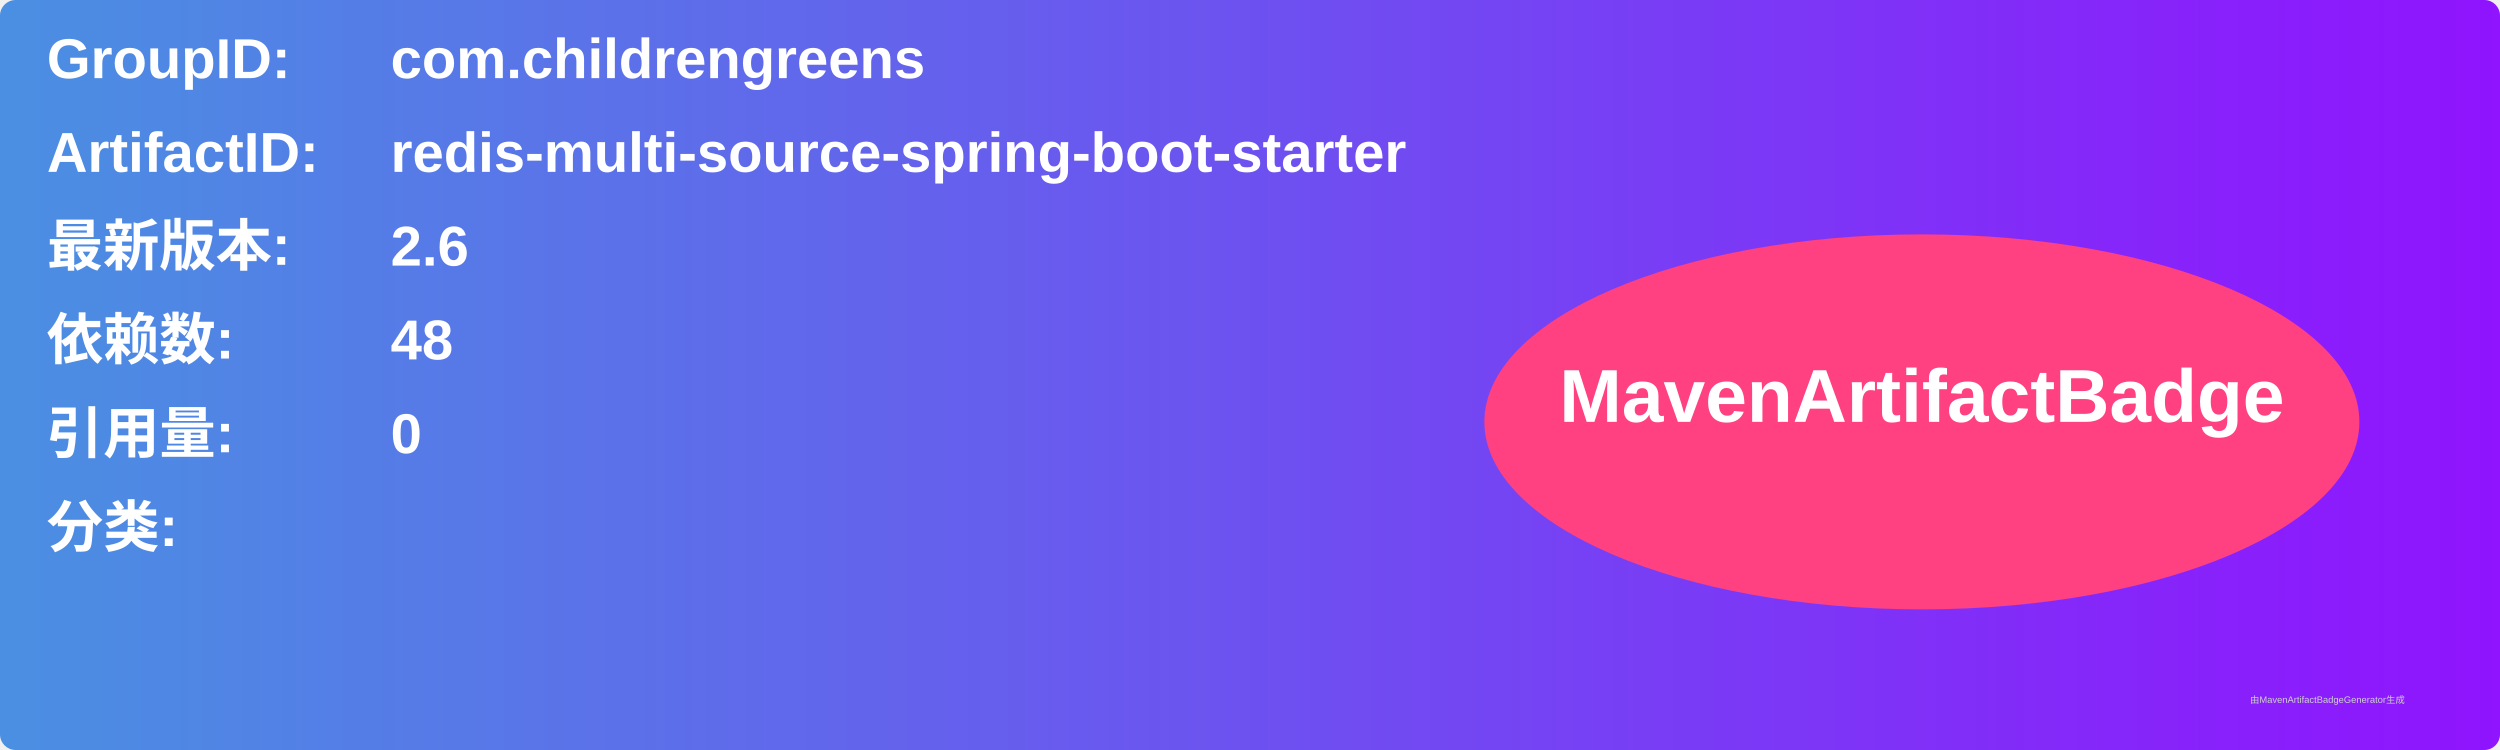
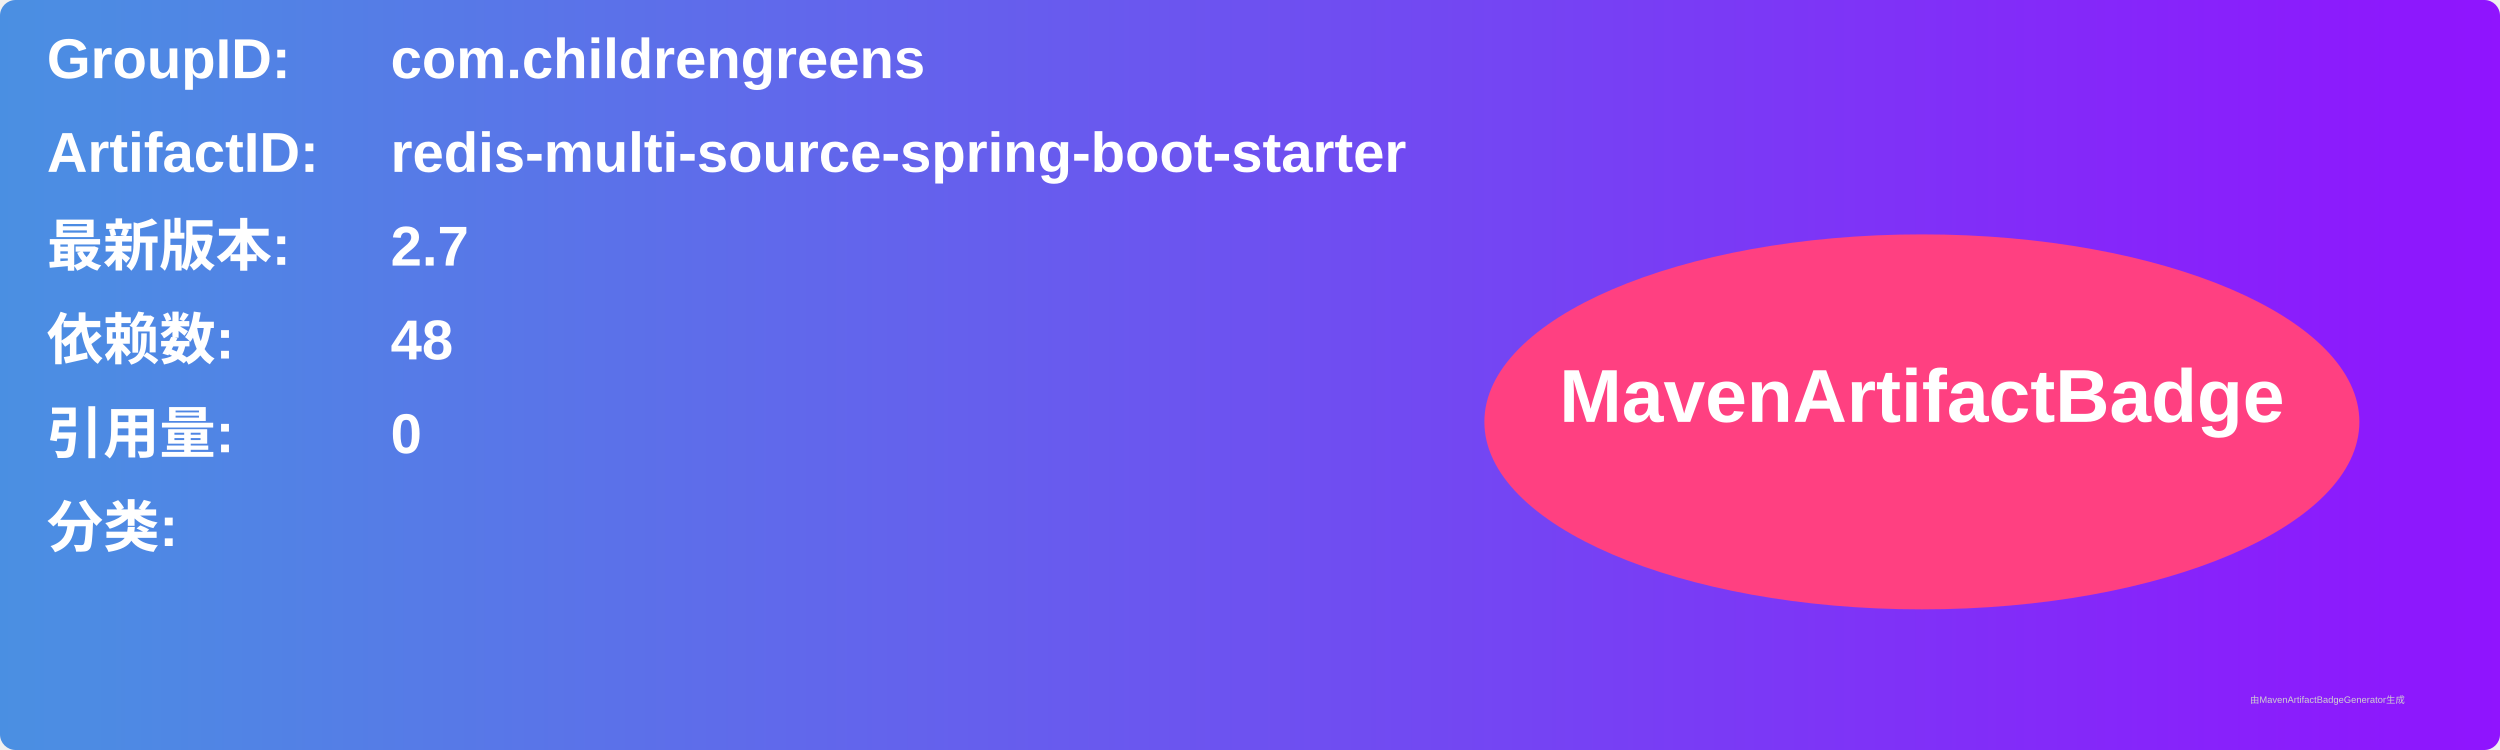
<svg xmlns="http://www.w3.org/2000/svg" width="800" height="240" viewBox="0 0 800 240">
  <linearGradient id="grad" x1="0%" y1="0%" x2="100%" y2="0%">
    <stop offset="0%" stop-color="#4a90e2" />
    <stop offset="100%" stop-color="#9013fe" />
  </linearGradient>
  <rect width="100%" height="100%" rx="5" ry="5" fill="url(#grad)" />
  <g transform="translate(15, 15)">
    <text x="0" y="10" font-family="Arial" font-size="18" fill="white" font-weight="bold" width="260">GroupID:</text>
    <text x="110" y="10" font-family="Arial" font-size="18" fill="white" font-weight="bold" width="460">com.childrengreens</text>
    <text x="0" y="40" font-family="Arial" font-size="18" fill="white" font-weight="bold" width="260">ArtifactID:</text>
    <text x="110" y="40" font-family="Arial" font-size="18" fill="white" font-weight="bold" width="460">redis-multi-source-spring-boot-starter</text>
    <text x="0" y="70" font-family="Arial" font-size="18" fill="white" font-weight="bold">最新版本:</text>
    <text x="110" y="70" font-family="Arial" font-size="18" fill="white" font-weight="bold">
-       <tspan font-weight="bold">2.6</tspan>
+       <tspan font-weight="bold">2.7</tspan>
    </text>
    <text x="0" y="100" font-family="Arial" font-size="18" fill="white" font-weight="bold">依赖数: </text>
    <text x="110" y="100" font-family="Arial" font-size="18" fill="white">
      <tspan font-weight="bold">48</tspan>
    </text>
    <text x="0" y="130" font-family="Arial" font-size="18" fill="white" font-weight="bold">引用量: </text>
    <text x="110" y="130" font-family="Arial" font-size="18" fill="white">
      <tspan font-weight="bold">0</tspan>
    </text>
    <text x="0" y="160" font-family="Arial" font-size="18" fill="white" font-weight="bold">分类:</text>
    <text x="10" y="190" font-family="Arial" font-size="10" fill="white">
      <tspan font-weight="bold" />
    </text>
    <ellipse cx="600" cy="120" rx="140" ry="60" fill="#ff4081" />
    <text x="600" y="120" text-anchor="middle" font-family="Arial" font-size="24" fill="white" font-weight="bold">MavenArtifactBadge</text>
  </g>
  <text x="720" y="225" font-family="Arial" font-size="3" fill="#d0d0d0">由MavenArtifactBadgeGenerator生成</text>
</svg>
